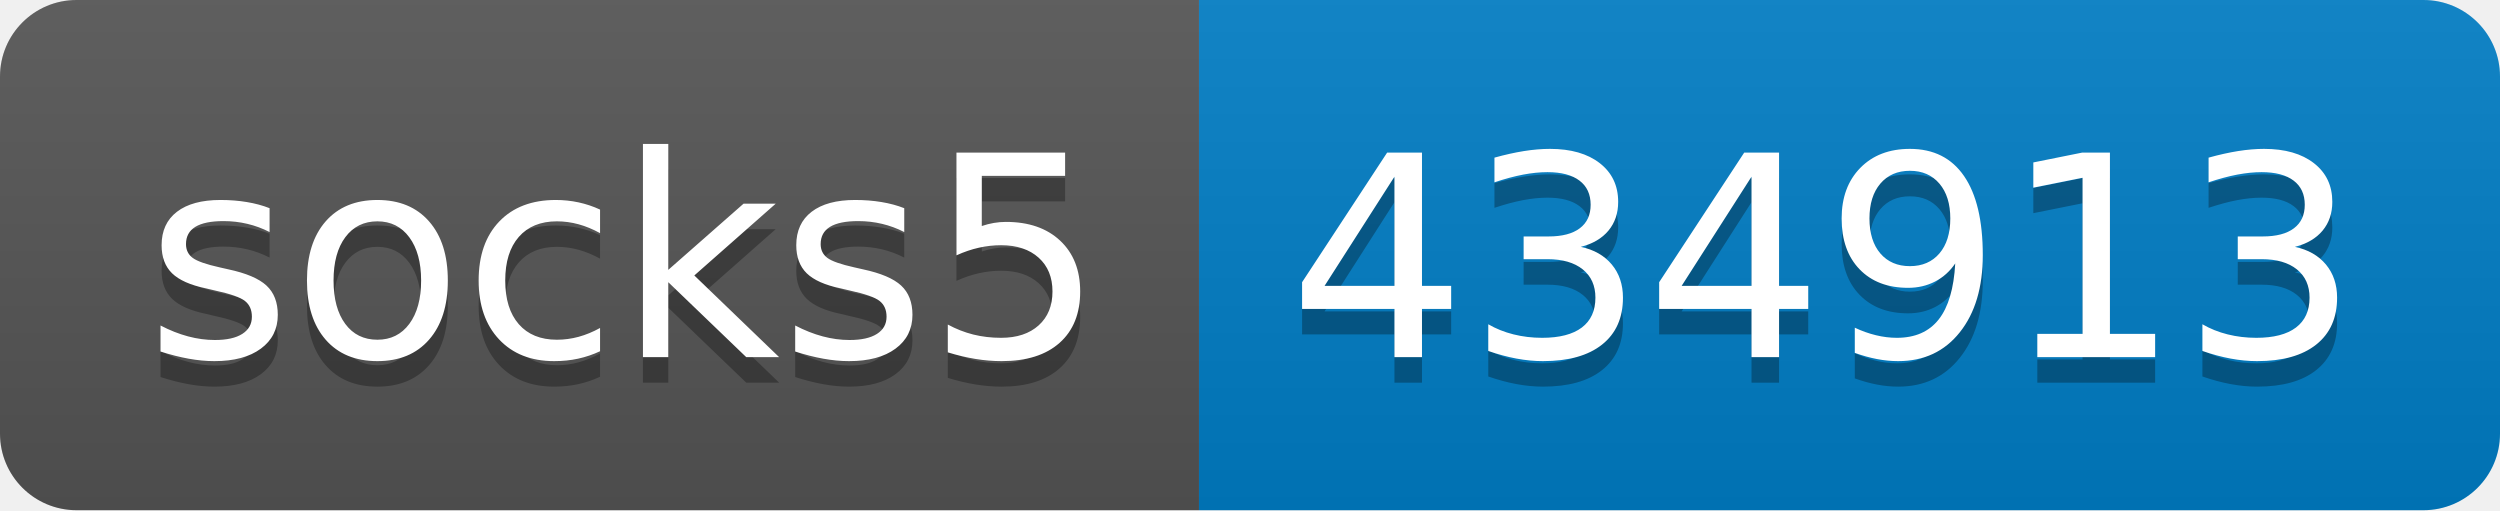
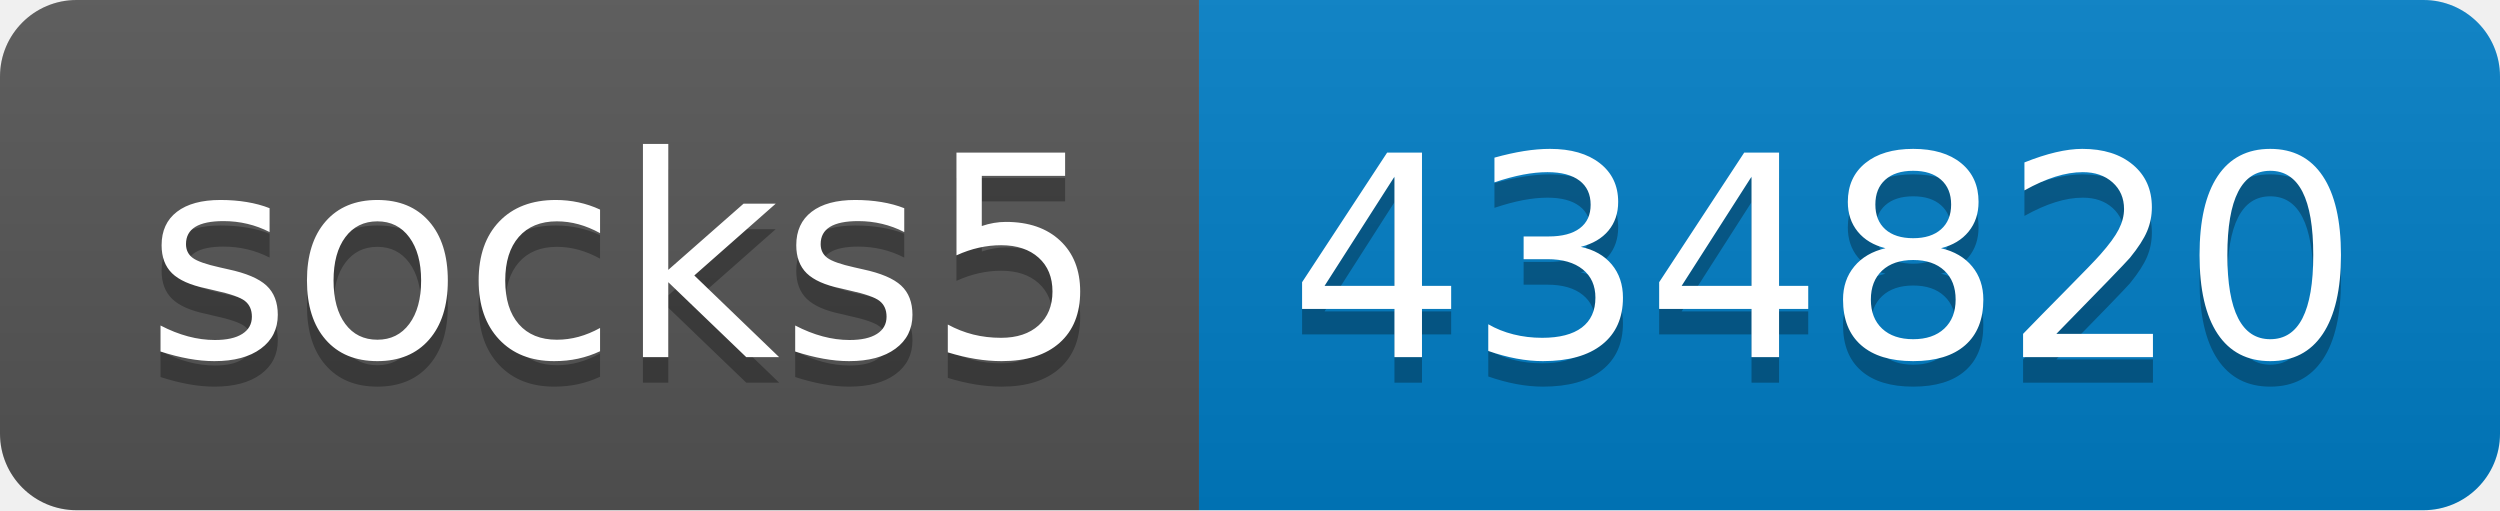
- <svg xmlns="http://www.w3.org/2000/svg" width="98" height="20" role="img" aria-label="socks5: 434913">
+ <svg xmlns="http://www.w3.org/2000/svg" width="98" height="20" role="img" aria-label="socks5: 434820">
  <linearGradient id="s" x2="0" y2="100%">
    <stop offset="0" stop-color="#bbb" stop-opacity=".1" />
    <stop offset="1" stop-opacity=".1" />
  </linearGradient>
  <clipPath id="r">
    <rect width="98" height="20" rx="3" fill="#fff" />
  </clipPath>
  <g clip-path="url(#r)">
    <rect width="47" height="20" fill="#555" />
    <rect x="47" width="51" height="20" fill="#007ec6" />
    <rect width="98" height="20" fill="url(#s)" />
  </g>
  <g fill="#fff" text-anchor="middle" font-family="Verdana,Geneva,DejaVu Sans,sans-serif" text-rendering="geometricPrecision" font-size="110">
    <text aria-hidden="true" x="245" y="150" fill="#010101" fill-opacity=".3" transform="scale(.1)" textLength="370">socks5</text>
    <text x="245" y="140" transform="scale(.1)" fill="#fff" textLength="370">socks5</text>
-     <text aria-hidden="true" x="715" y="150" fill="#010101" fill-opacity=".3" transform="scale(.1)" textLength="410">434913</text>
-     <text x="715" y="140" transform="scale(.1)" fill="#fff" textLength="410">434913</text>
+     <text aria-hidden="true" x="715" y="150" fill="#010101" fill-opacity=".3" transform="scale(.1)" textLength="410">434820</text>
+     <text x="715" y="140" transform="scale(.1)" fill="#fff" textLength="410">434820</text>
  </g>
</svg>
